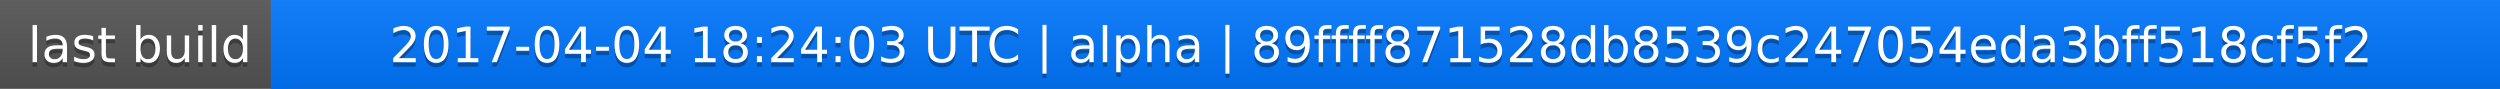
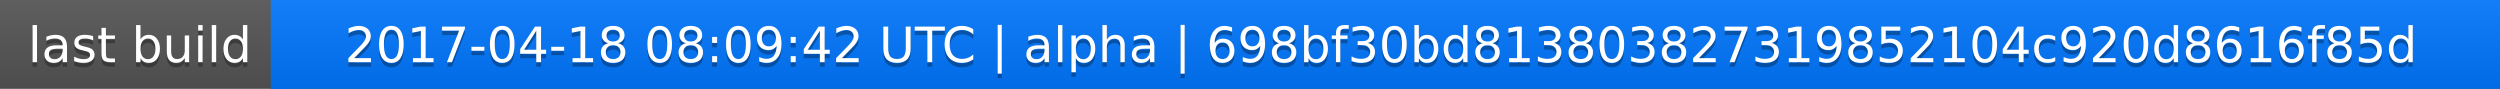
<svg xmlns="http://www.w3.org/2000/svg" width="563" height="20">
  <linearGradient id="a" x2="0" y2="100%">
    <stop offset="0" stop-color="#bbb" stop-opacity=".1" />
    <stop offset="1" stop-opacity=".1" />
  </linearGradient>
  <rect rx="0" width="563" height="20" fill="#555" />
  <rect rx="0" x="61" width="502" height="20" fill="#07f" />
  <path fill="#07f" d="M61 0h4v20h-4z" />
  <rect rx="0" width="563" height="20" fill="url(#a)" />
  <g fill="#fff" text-anchor="middle" font-family="DejaVu Sans,Verdana,Geneva,sans-serif" font-size="11">
    <text x="31.5" y="15" fill="#010101" fill-opacity=".3">last build</text>
    <text x="31.5" y="14">last build</text>
-     <text x="311" y="15" fill="#010101" fill-opacity=".3">2017-04-04 18:24:03 UTC | alpha | 89ffff871528db8539c247054eda3bff518cf5f2</text>
-     <text x="311" y="14">2017-04-04 18:24:03 UTC | alpha | 89ffff871528db8539c247054eda3bff518cf5f2</text>
+     <text x="311" y="15" fill="#010101" fill-opacity=".3">2017-04-18 08:09:42 UTC | alpha | 698bf30bd813803827319852104c920d8616f85d</text>
+     <text x="311" y="14">2017-04-18 08:09:42 UTC | alpha | 698bf30bd813803827319852104c920d8616f85d</text>
  </g>
</svg>
